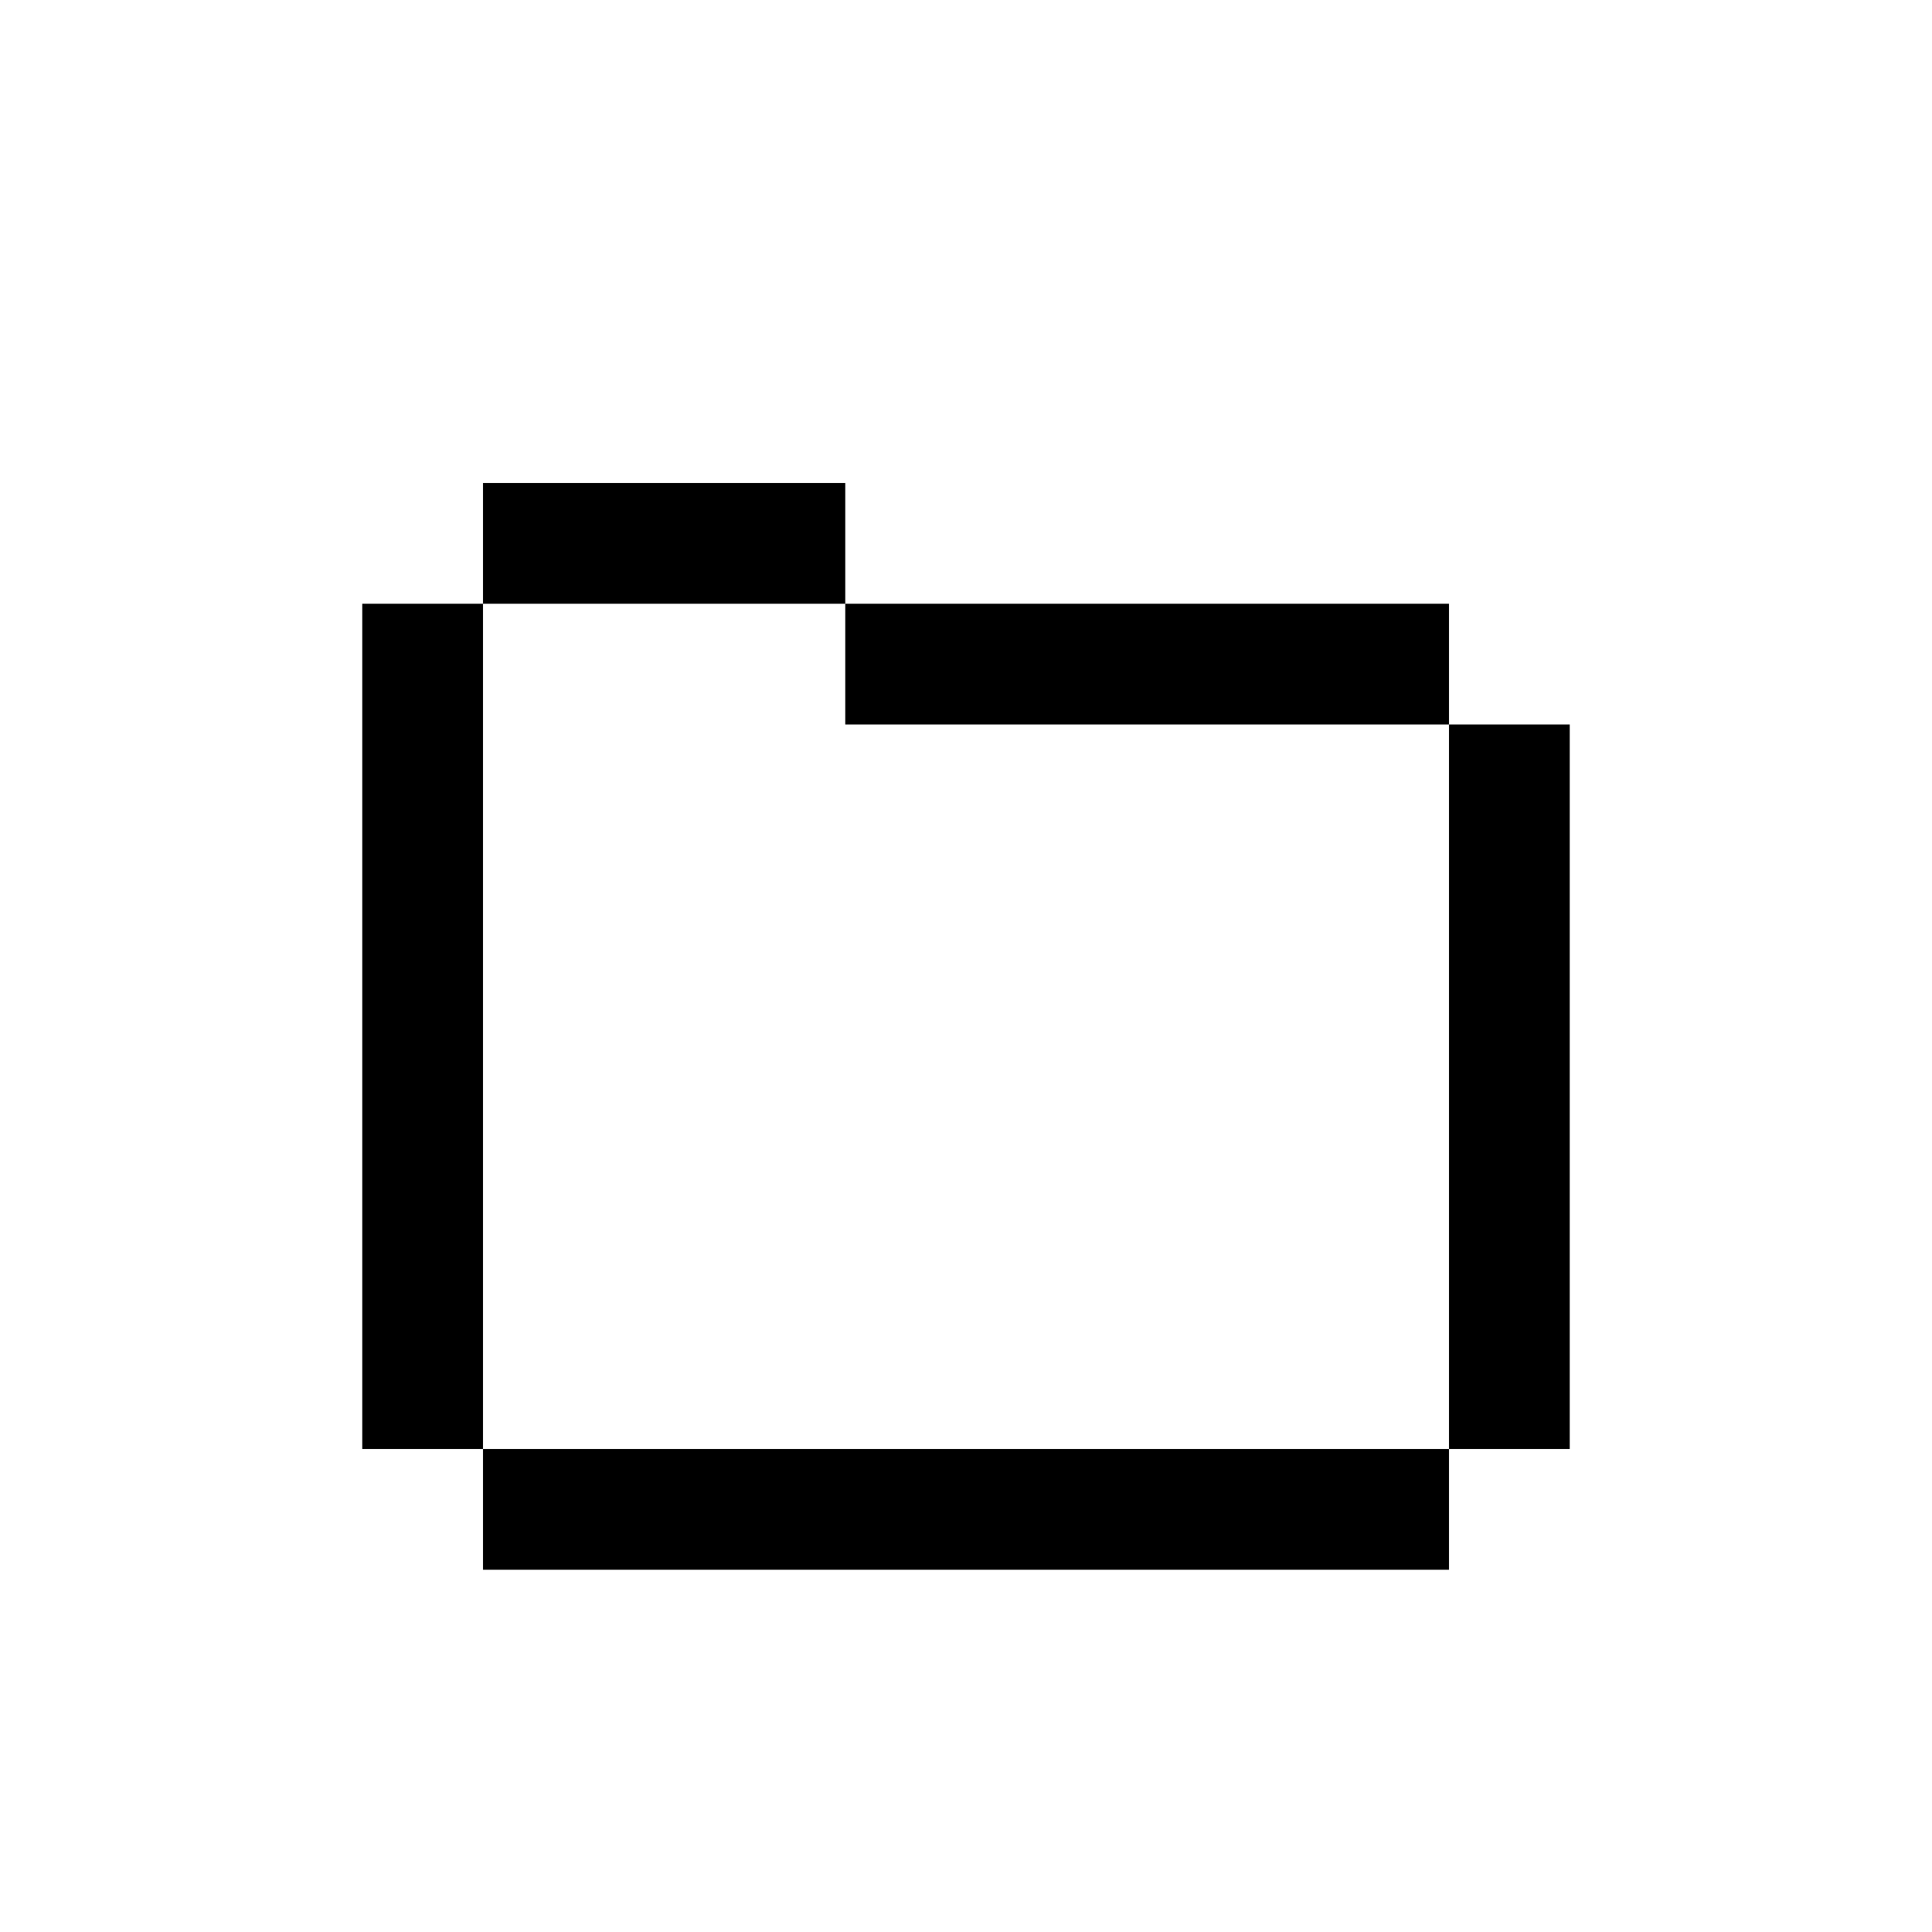
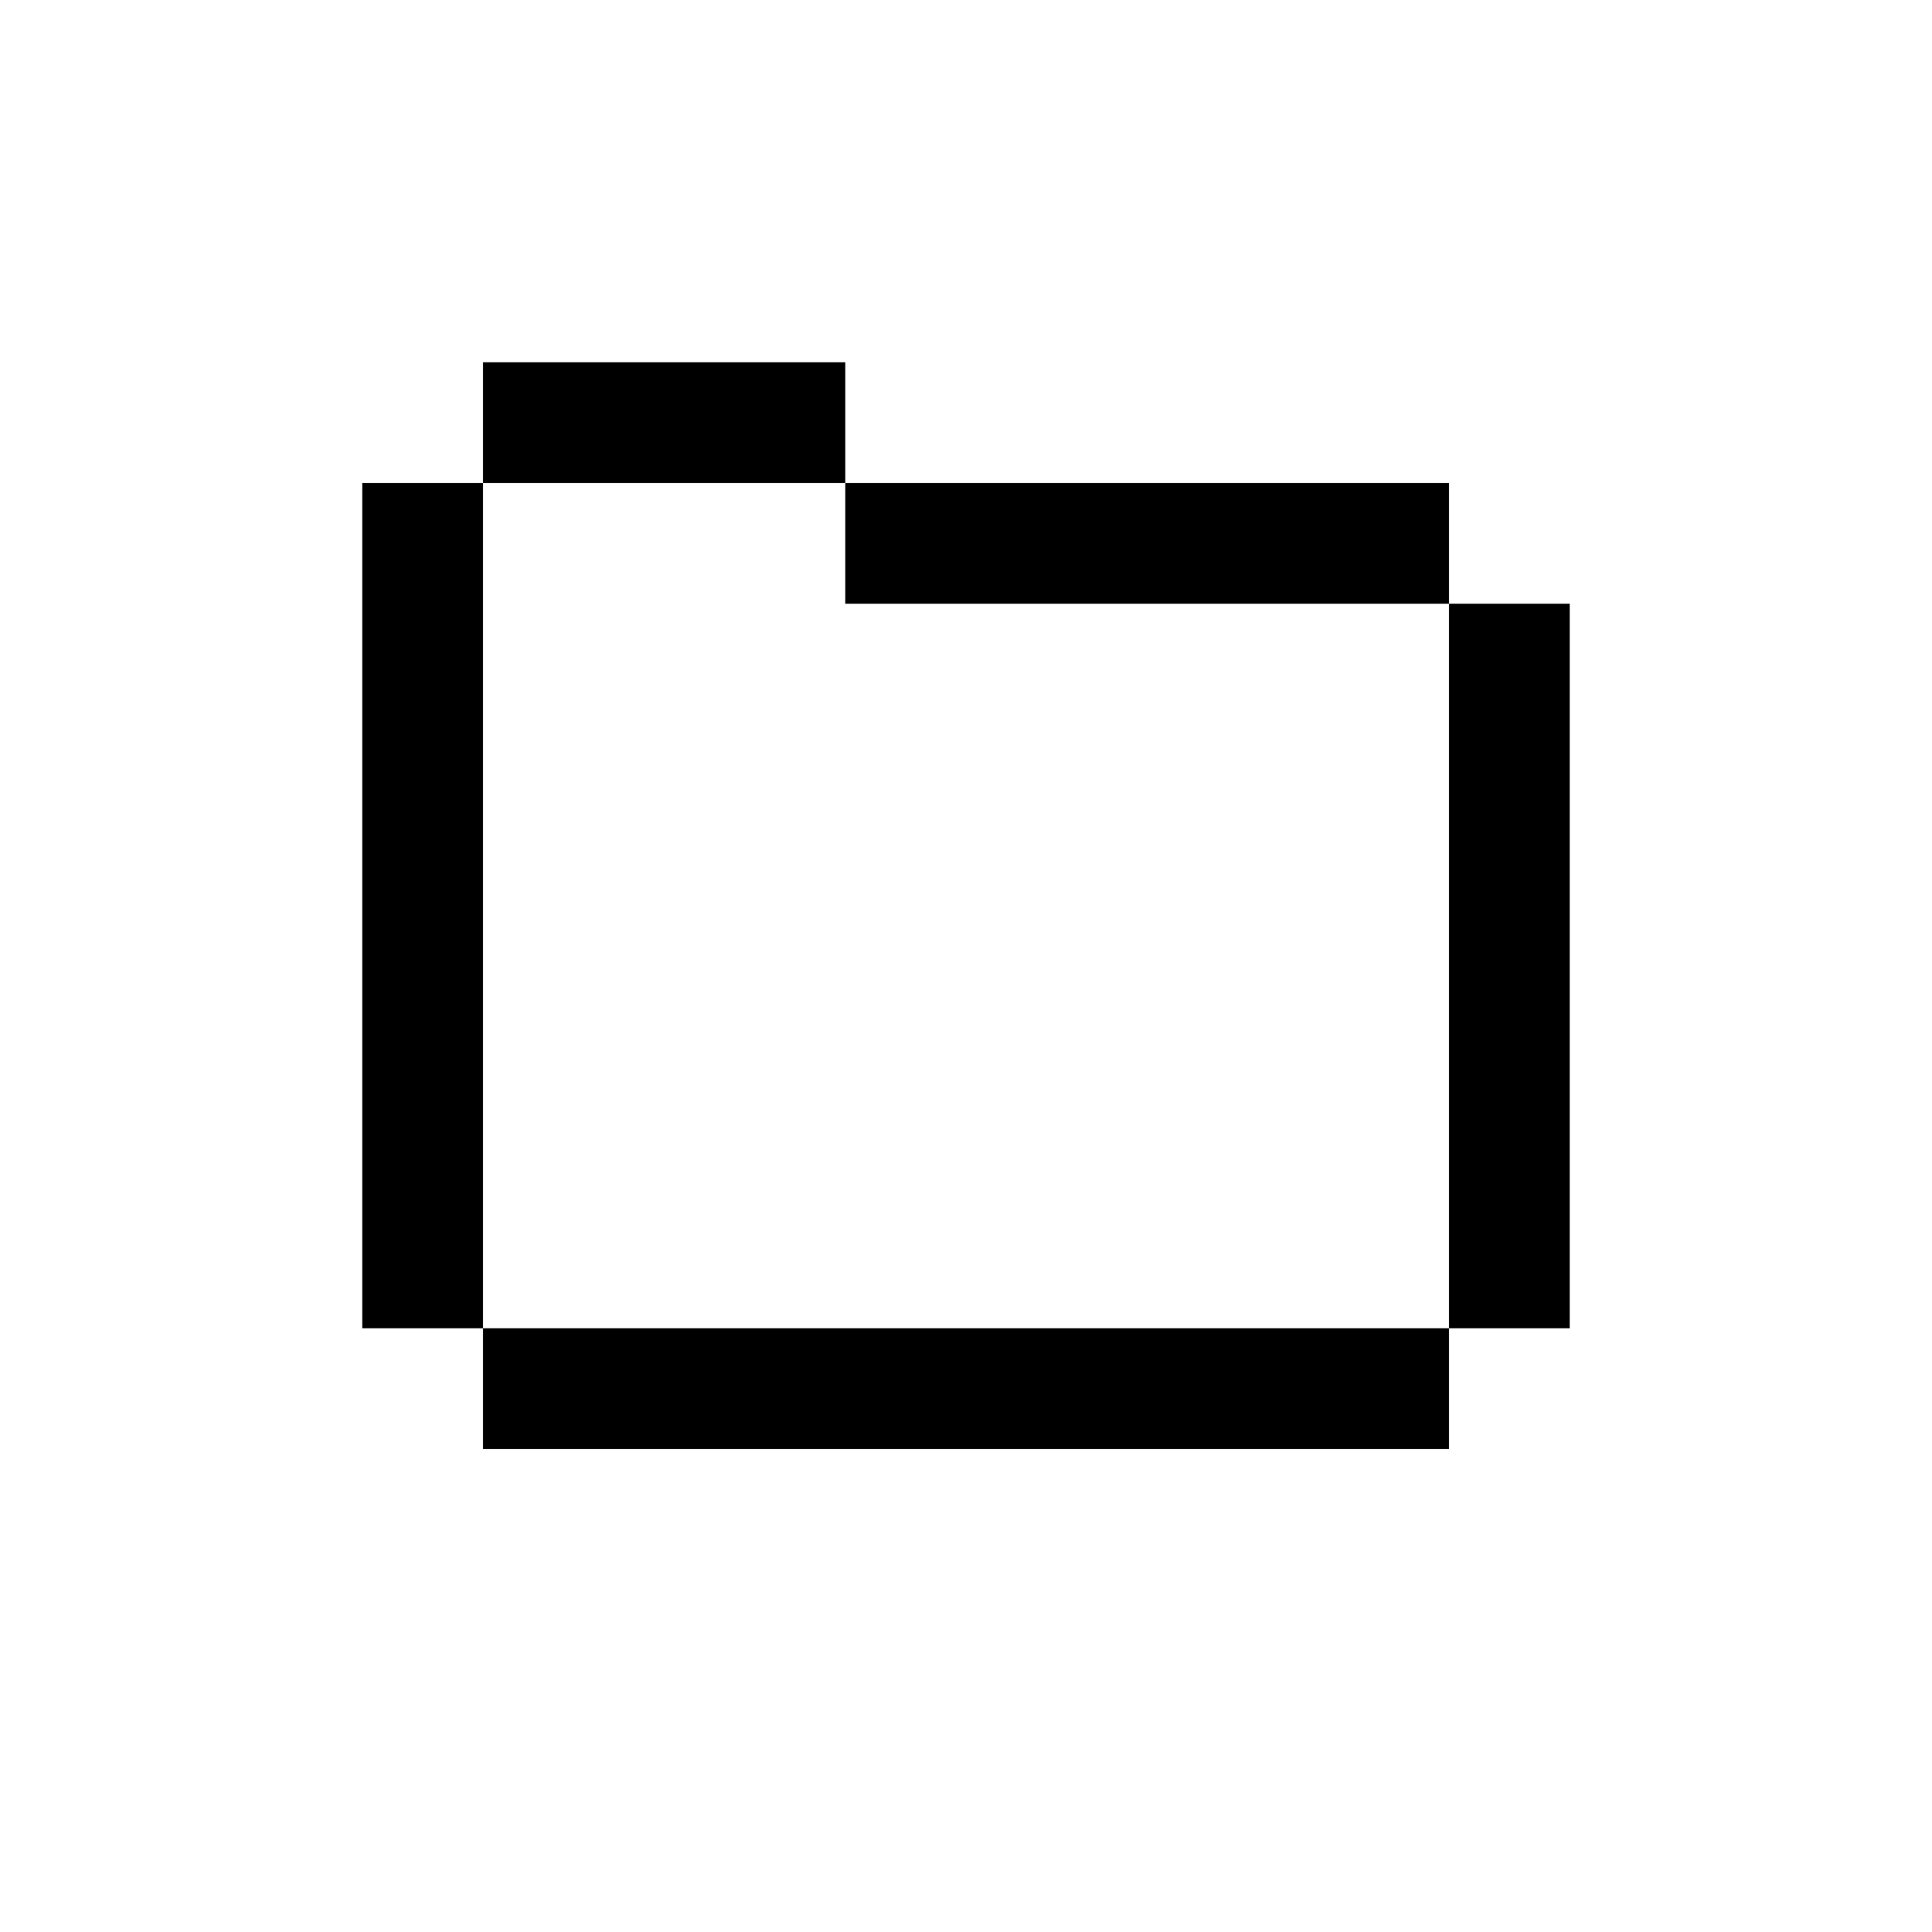
<svg xmlns="http://www.w3.org/2000/svg" id="picto-folder" viewBox="0 0 16 16" width="16" height="16">
-   <path d="M4 4h3v1h5v1h1v6h-1v1h-8v-1h-1v-7h1z M5 5h-1v7h8v-6h-5v-1z" />
+   <path d="M4 3h3v1h5v1h1v6h-1v1h-8v-1h-1v-7h1z M5 4h-1v7h8v-6h-5v-1z" />
</svg>
